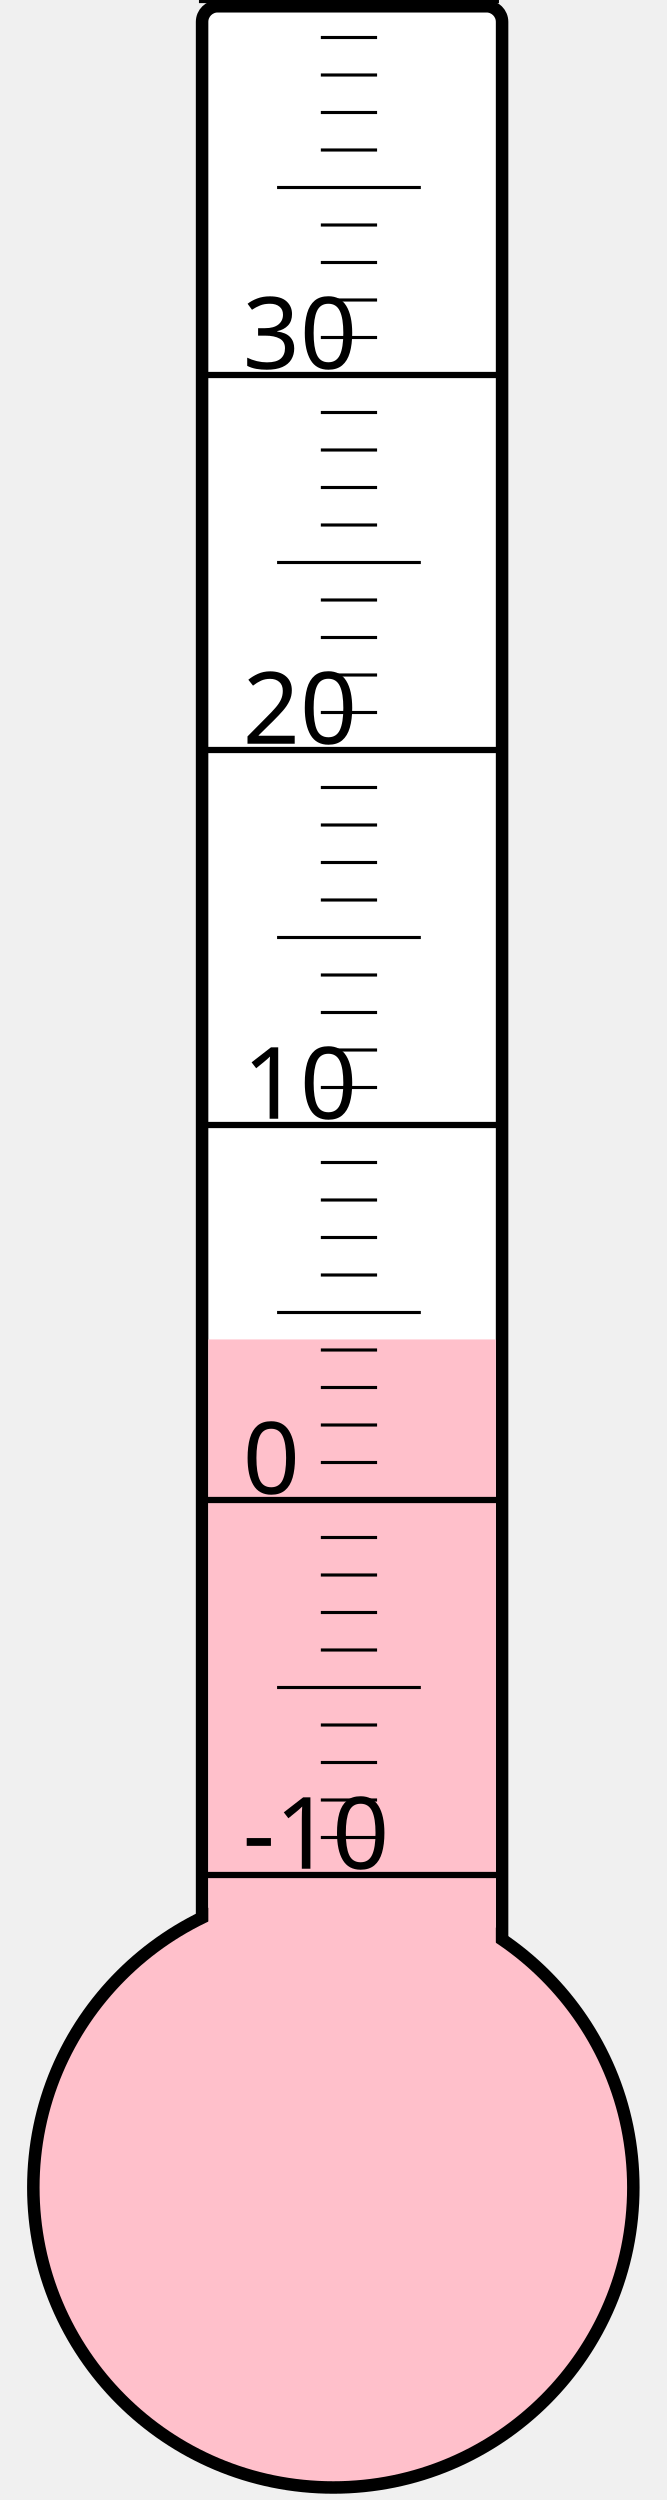
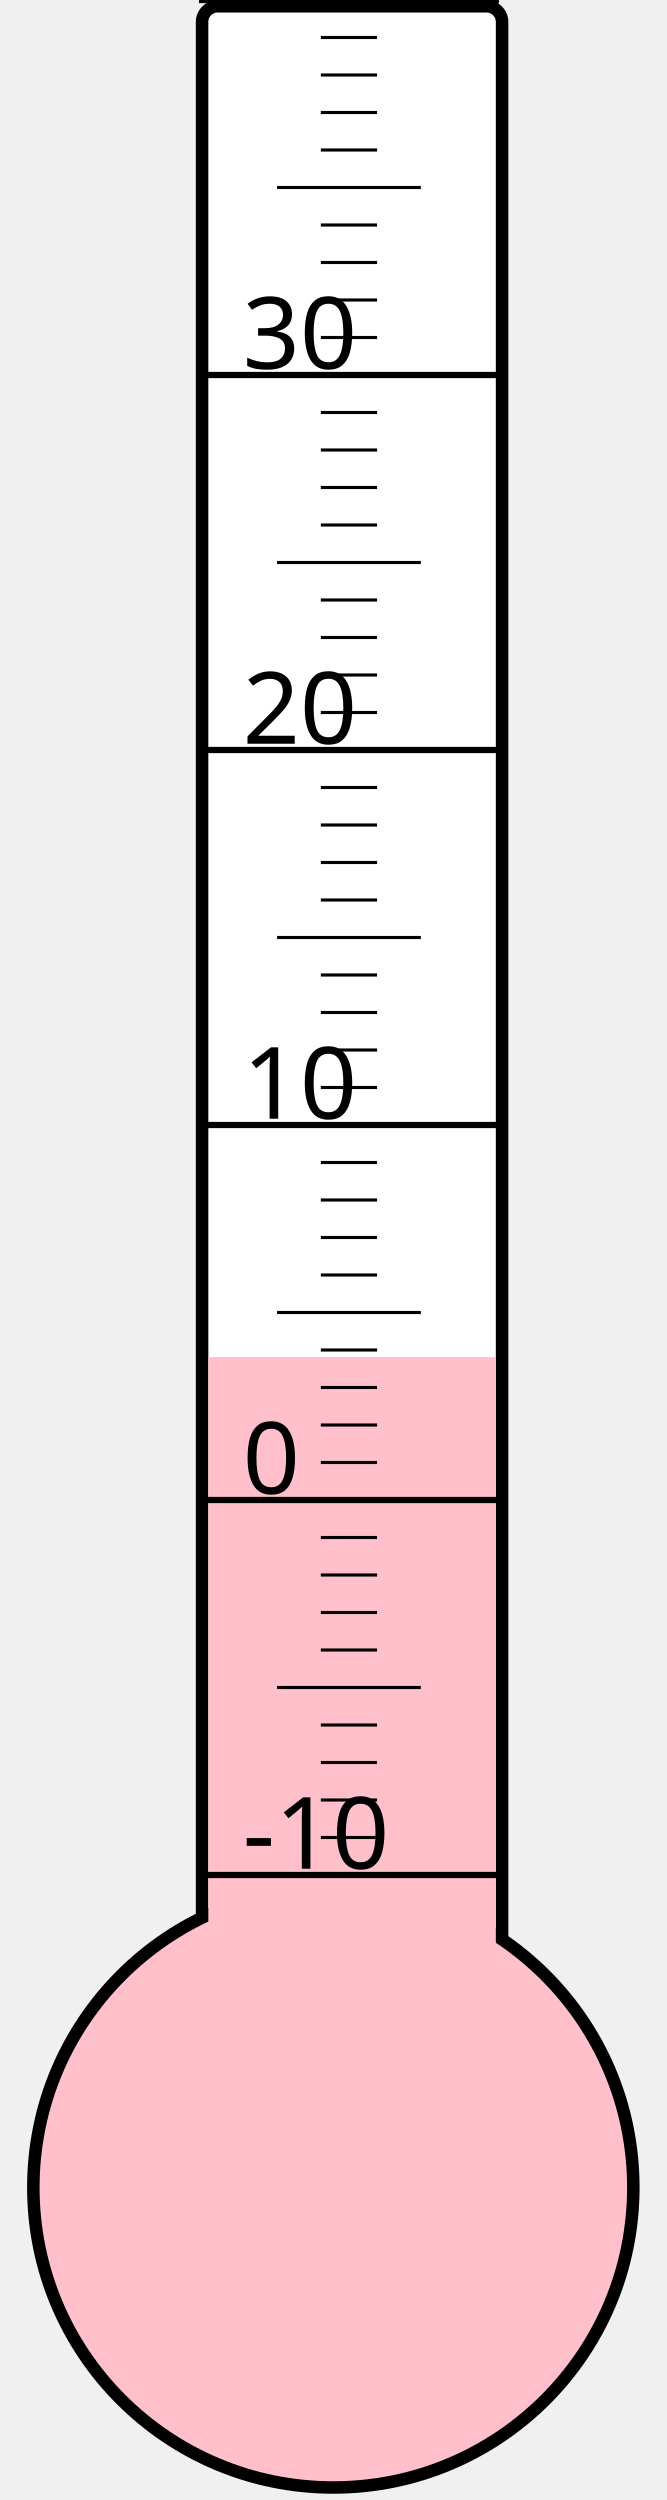
<svg xmlns="http://www.w3.org/2000/svg" width="40px" height="150px" viewBox="0 0 200 800">
  <rect width="200" height="800" x="0" y="0" style="fill: #ffffeb; fill-opacity: 0;" />
  <rect width="96" height="680" x="58" y="2" rx="5" ry="5" style="fill: white; fill-opacity: 1; stroke: black; stroke-width: 4;" />
  <circle cx="100" cy="700" r="96" style="fill: pink; stroke: black; stroke-width: 4;" />
-   <rect width="92" height="271.375" x="60" y="428.625" style="fill: pink; fill-opacity: 1; stroke-width: 0;" />
+   <rect width="92" height="265.75" x="60" y="434.25" style="fill: pink; fill-opacity: 1; stroke-width: 0;" />
  <text x="71" y="598" style="font-family: sans-serif; font-size: 24pt;">-10</text>
  <text x="71" y="478" style="font-family: sans-serif; font-size: 24pt;">0</text>
  <text x="71" y="358" style="font-family: sans-serif; font-size: 24pt;">10</text>
  <text x="71" y="238" style="font-family: sans-serif; font-size: 24pt;">20</text>
  <text x="71" y="118" style="font-family: sans-serif; font-size: 24pt;">30</text>
  <g style="stroke: black;">
    <line x1="57" y1="600" x2="153" y2="600" style="stroke-width: 2;" />
    <line x1="96" y1="588" x2="114" y2="588" style="stroke-width: 1;" />
    <line x1="96" y1="576" x2="114" y2="576" style="stroke-width: 1;" />
    <line x1="96" y1="564" x2="114" y2="564" style="stroke-width: 1;" />
    <line x1="96" y1="552" x2="114" y2="552" style="stroke-width: 1;" />
    <line x1="82" y1="540" x2="128" y2="540" style="stroke-width: 1;" />
    <line x1="96" y1="528" x2="114" y2="528" style="stroke-width: 1;" />
    <line x1="96" y1="516" x2="114" y2="516" style="stroke-width: 1;" />
    <line x1="96" y1="504" x2="114" y2="504" style="stroke-width: 1;" />
    <line x1="96" y1="492" x2="114" y2="492" style="stroke-width: 1;" />
    <line x1="57" y1="480" x2="153" y2="480" style="stroke-width: 2;" />
    <line x1="96" y1="468" x2="114" y2="468" style="stroke-width: 1;" />
    <line x1="96" y1="456" x2="114" y2="456" style="stroke-width: 1;" />
    <line x1="96" y1="444" x2="114" y2="444" style="stroke-width: 1;" />
    <line x1="96" y1="432" x2="114" y2="432" style="stroke-width: 1;" />
    <line x1="82" y1="420" x2="128" y2="420" style="stroke-width: 1;" />
    <line x1="96" y1="408" x2="114" y2="408" style="stroke-width: 1;" />
    <line x1="96" y1="396" x2="114" y2="396" style="stroke-width: 1;" />
    <line x1="96" y1="384" x2="114" y2="384" style="stroke-width: 1;" />
    <line x1="96" y1="372" x2="114" y2="372" style="stroke-width: 1;" />
    <line x1="57" y1="360" x2="153" y2="360" style="stroke-width: 2;" />
    <line x1="96" y1="348" x2="114" y2="348" style="stroke-width: 1;" />
    <line x1="96" y1="336" x2="114" y2="336" style="stroke-width: 1;" />
    <line x1="96" y1="324" x2="114" y2="324" style="stroke-width: 1;" />
    <line x1="96" y1="312" x2="114" y2="312" style="stroke-width: 1;" />
    <line x1="82" y1="300" x2="128" y2="300" style="stroke-width: 1;" />
    <line x1="96" y1="288" x2="114" y2="288" style="stroke-width: 1;" />
    <line x1="96" y1="276" x2="114" y2="276" style="stroke-width: 1;" />
    <line x1="96" y1="264" x2="114" y2="264" style="stroke-width: 1;" />
    <line x1="96" y1="252" x2="114" y2="252" style="stroke-width: 1;" />
    <line x1="57" y1="240" x2="153" y2="240" style="stroke-width: 2;" />
    <line x1="96" y1="228" x2="114" y2="228" style="stroke-width: 1;" />
    <line x1="96" y1="216" x2="114" y2="216" style="stroke-width: 1;" />
    <line x1="96" y1="204" x2="114" y2="204" style="stroke-width: 1;" />
    <line x1="96" y1="192" x2="114" y2="192" style="stroke-width: 1;" />
    <line x1="82" y1="180" x2="128" y2="180" style="stroke-width: 1;" />
    <line x1="96" y1="168" x2="114" y2="168" style="stroke-width: 1;" />
    <line x1="96" y1="156" x2="114" y2="156" style="stroke-width: 1;" />
    <line x1="96" y1="144" x2="114" y2="144" style="stroke-width: 1;" />
    <line x1="96" y1="132" x2="114" y2="132" style="stroke-width: 1;" />
    <line x1="57" y1="120" x2="153" y2="120" style="stroke-width: 2;" />
    <line x1="96" y1="108" x2="114" y2="108" style="stroke-width: 1;" />
    <line x1="96" y1="96" x2="114" y2="96" style="stroke-width: 1;" />
    <line x1="96" y1="84" x2="114" y2="84" style="stroke-width: 1;" />
    <line x1="96" y1="72" x2="114" y2="72" style="stroke-width: 1;" />
    <line x1="82" y1="60" x2="128" y2="60" style="stroke-width: 1;" />
    <line x1="96" y1="48" x2="114" y2="48" style="stroke-width: 1;" />
    <line x1="96" y1="36" x2="114" y2="36" style="stroke-width: 1;" />
    <line x1="96" y1="24" x2="114" y2="24" style="stroke-width: 1;" />
    <line x1="96" y1="12" x2="114" y2="12" style="stroke-width: 1;" />
    <line x1="57" y1="0" x2="153" y2="0" style="stroke-width: 2;" />
  </g>
</svg>
